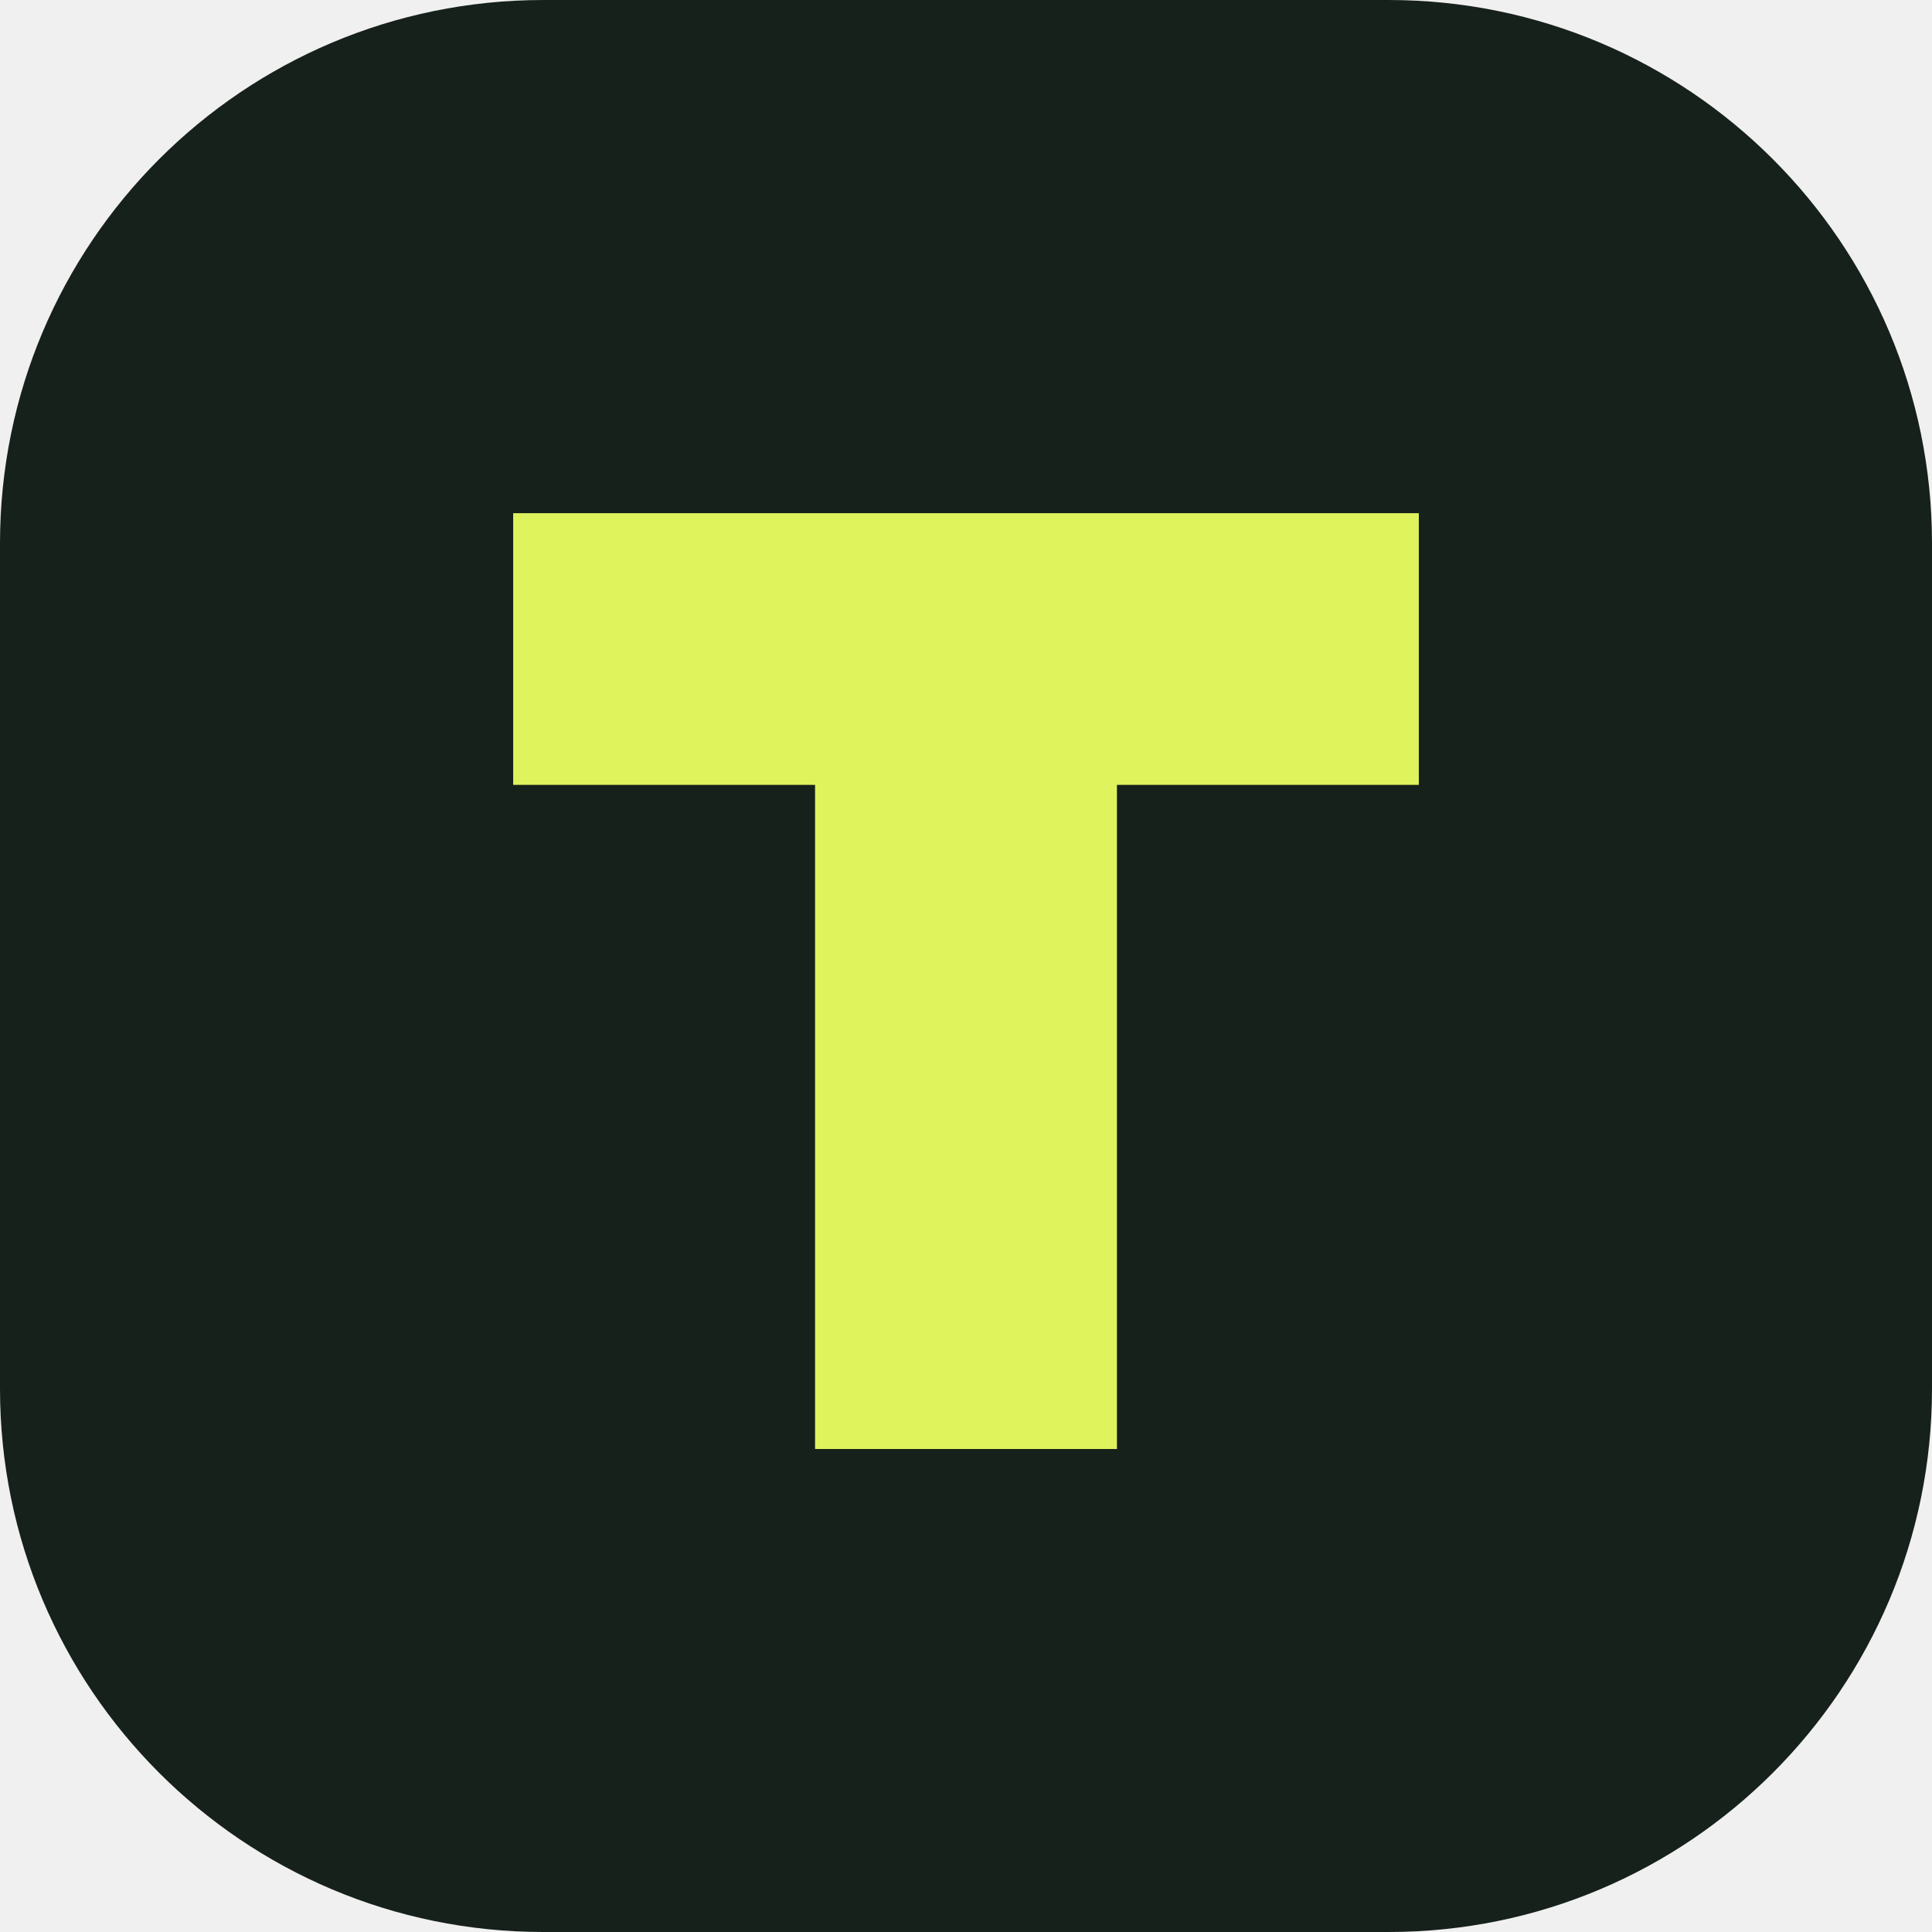
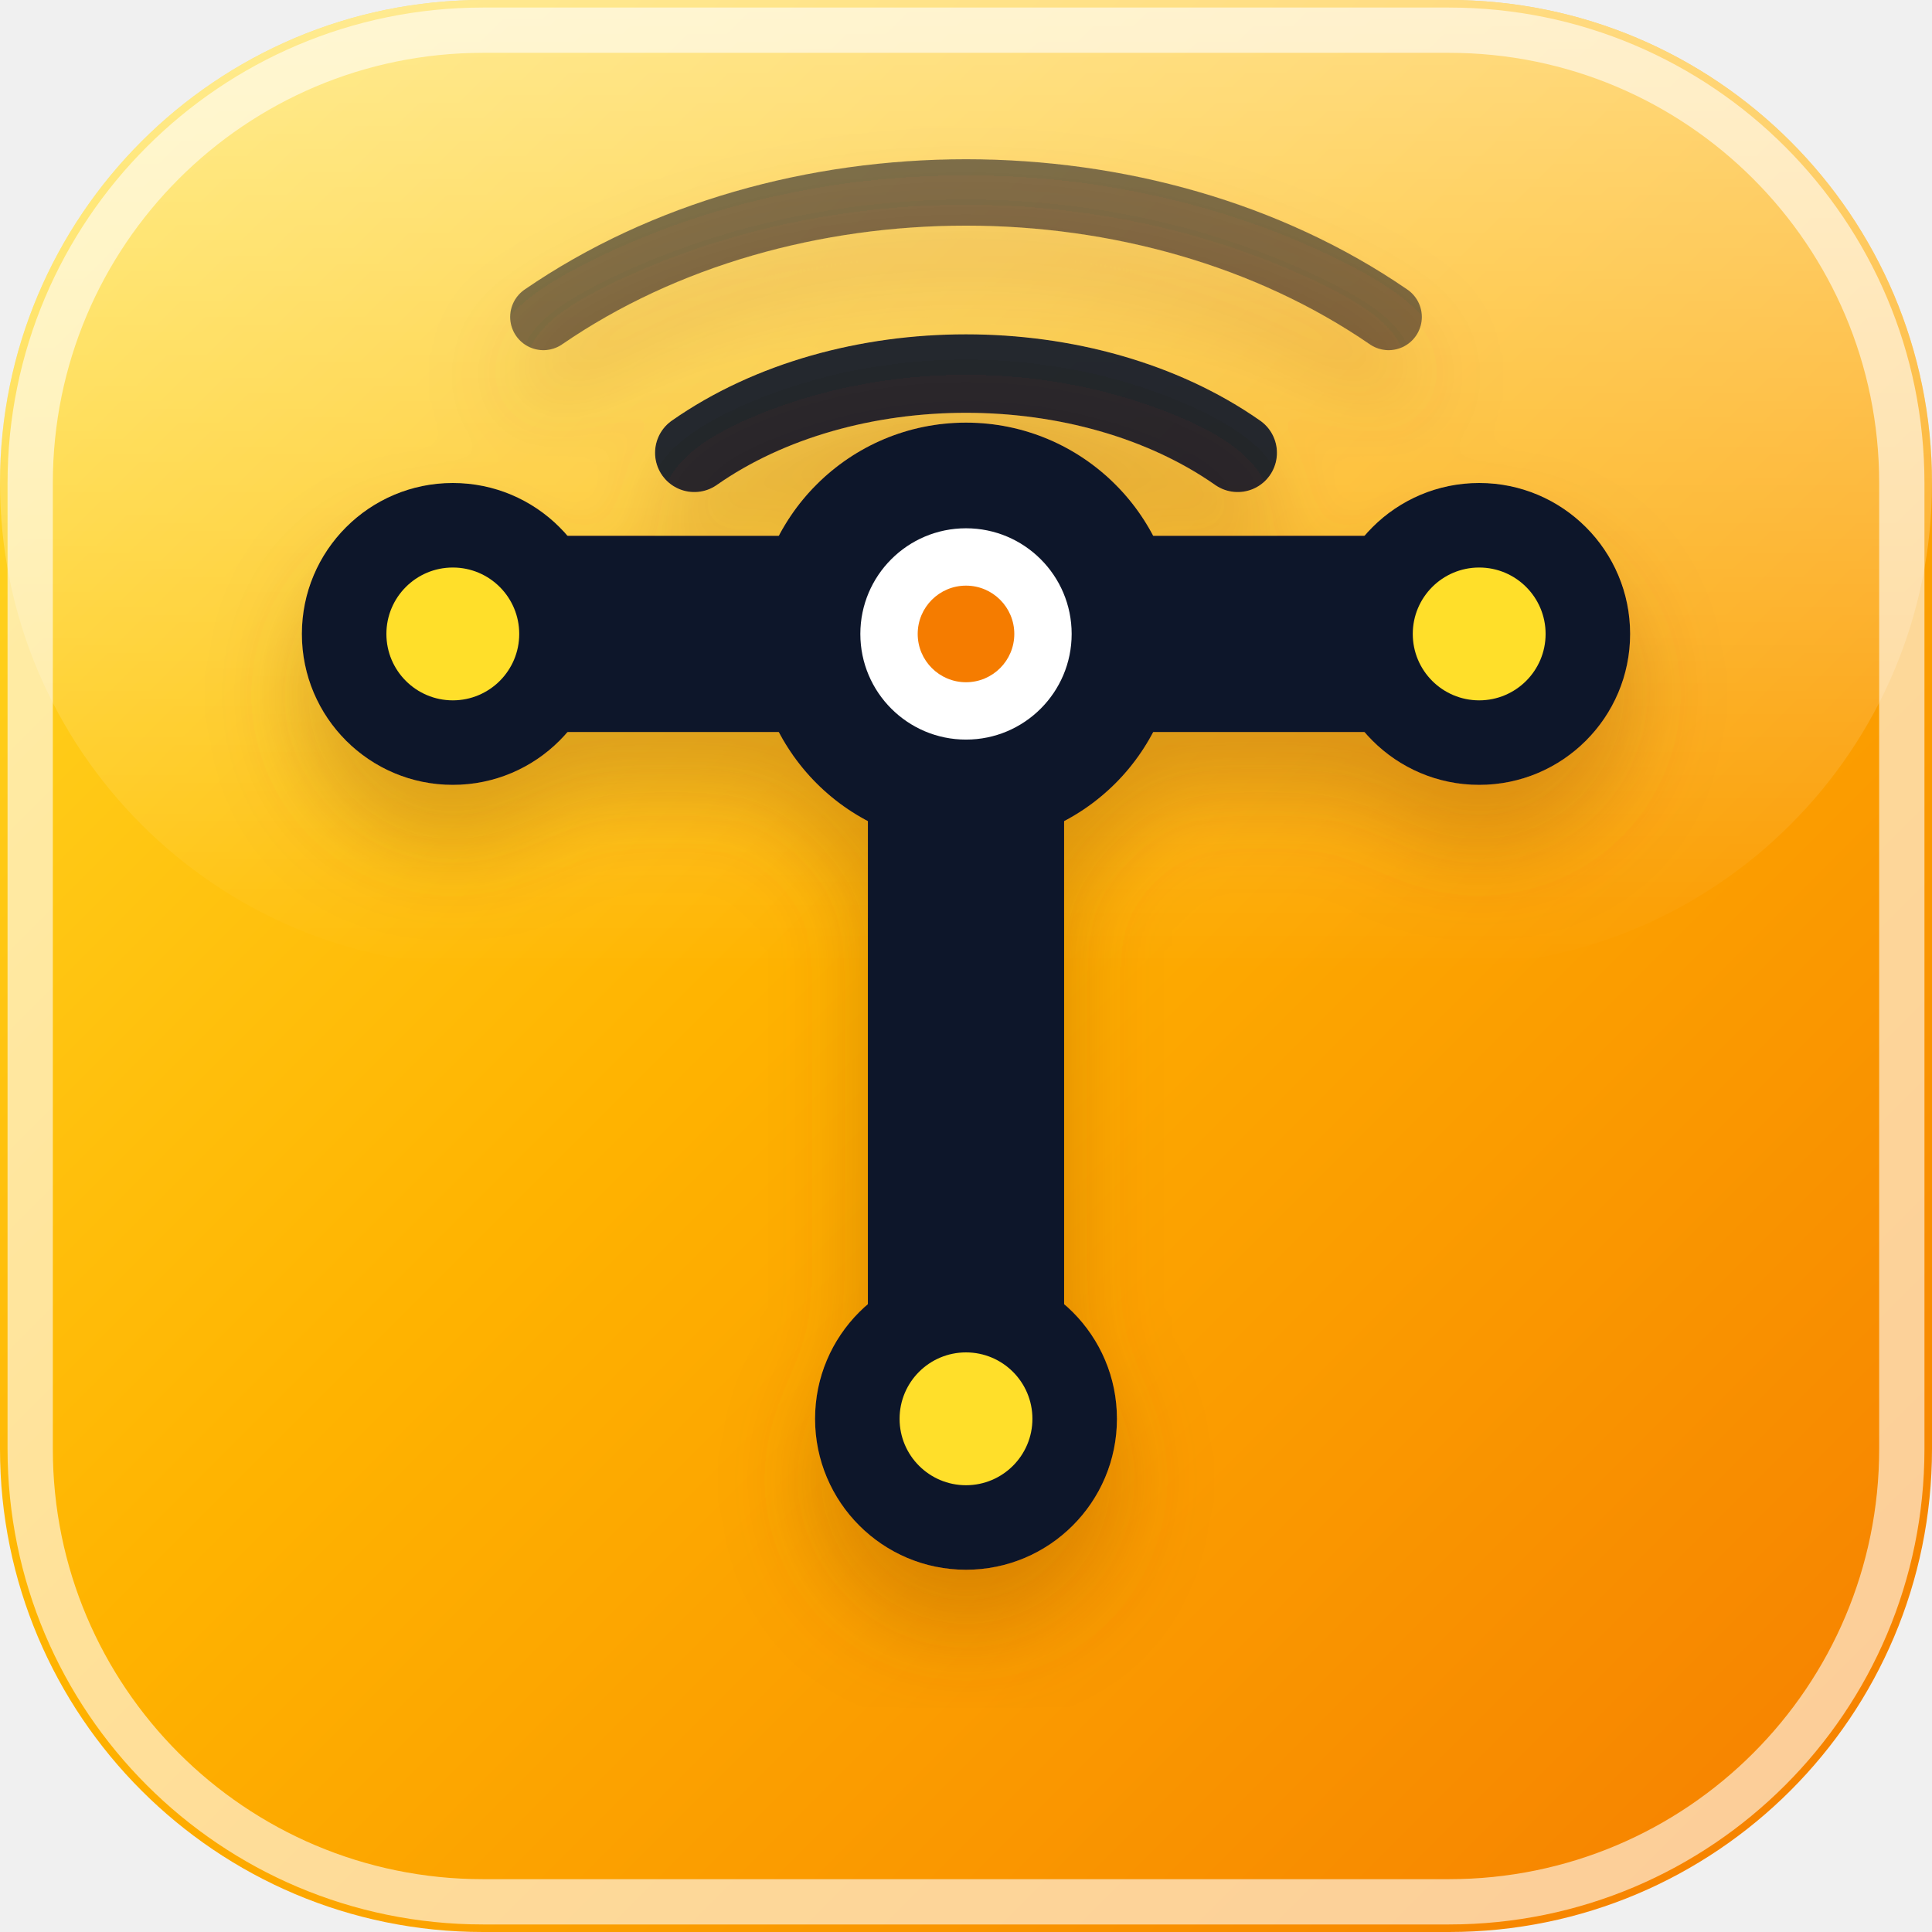
<svg xmlns="http://www.w3.org/2000/svg" viewBox="0 0 64 64">
-   <rect width="64" height="64" rx="18" fill="#17211b" />
-   <path d="M17 17h30v9H37v22H27V26H17z" fill="#dff35d" />
+   <defs>
+     <linearGradient id="tinixGold" x1="0%" y1="0%" x2="100%" y2="100%">
+       <stop offset="0%" stop-color="#FFDF2B" />
+       <stop offset="45%" stop-color="#FFB300" />
+       <stop offset="100%" stop-color="#F57C00" />
+     </linearGradient>
+     <linearGradient id="tinixGloss" x1="0%" y1="0%" x2="0%" y2="100%">
+       <stop offset="0%" stop-color="#FFFFFF" stop-opacity="0.5" />
+       <stop offset="100%" stop-color="#FFFFFF" stop-opacity="0" />
+     </linearGradient>
+     <filter id="tinixShadow" x="-10%" y="-10%" width="120%" height="120%">
+       <feDropShadow dx="0" dy="2" stdDeviation="1.5" flood-color="#8a4b00" flood-opacity="0.3" />
+     </filter>
+   </defs>
+   <rect width="64" height="64" rx="16" fill="url(#tinixGold)" />
+   <rect width="64" height="32" rx="16" fill="url(#tinixGloss)" />
+   <rect x="1" y="1" width="62" height="62" rx="15" fill="none" stroke="#FFFFFF" stroke-width="1.5" stroke-opacity="0.6" />
+   <g filter="url(#tinixShadow)">
+     <path d="M 23 15 C 28 11.5 36 11.5 41 15" fill="none" stroke="#0F172A" stroke-width="2.6" stroke-linecap="round" opacity="0.9" />
+     <path d="M 18 10.5 C 26 5 38 5 46 10.5" fill="none" stroke="#0F172A" stroke-width="2.2" stroke-linecap="round" opacity="0.55" />
+     <path d="M 15 21 L 49 21" stroke="#0F172A" stroke-width="6.5" stroke-linecap="round" />
+     <path d="M 32 21 L 32 47" stroke="#0F172A" stroke-width="6.5" stroke-linecap="round" />
+     <circle cx="15" cy="21" r="5" fill="#0F172A" />
+     <circle cx="15" cy="21" r="2.2" fill="#FFDF2B" />
+     <circle cx="49" cy="21" r="5" fill="#0F172A" />
+     <circle cx="49" cy="21" r="2.2" fill="#FFDF2B" />
+     <circle cx="32" cy="47" r="5" fill="#0F172A" />
+     <circle cx="32" cy="47" r="2.2" fill="#FFDF2B" />
+     <circle cx="32" cy="21" r="7" fill="#0F172A" />
+     <circle cx="32" cy="21" r="3.5" fill="#FFFFFF" />
+     <circle cx="32" cy="21" r="1.6" fill="#F57C00" />
+   </g>
</svg>
